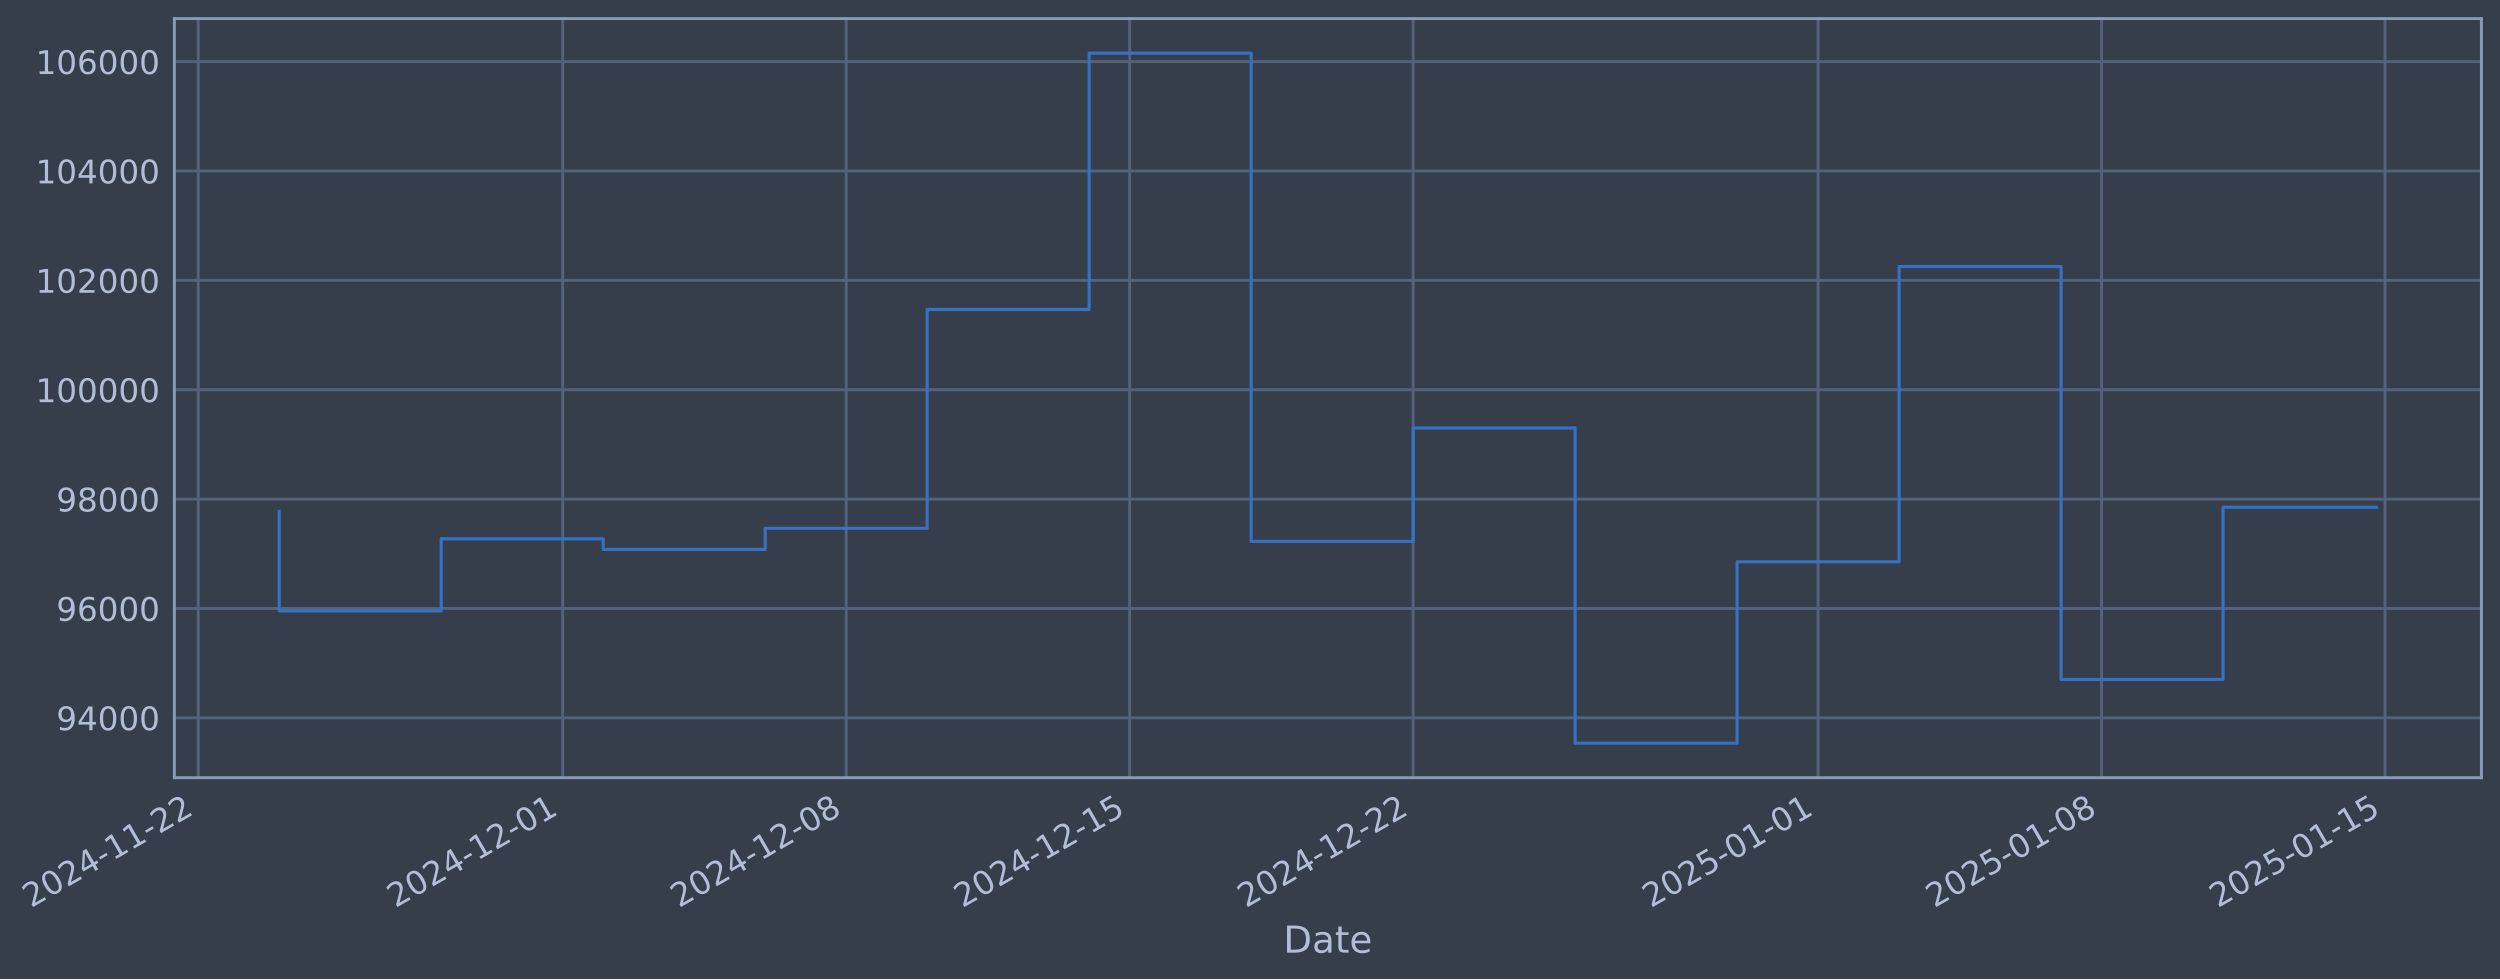
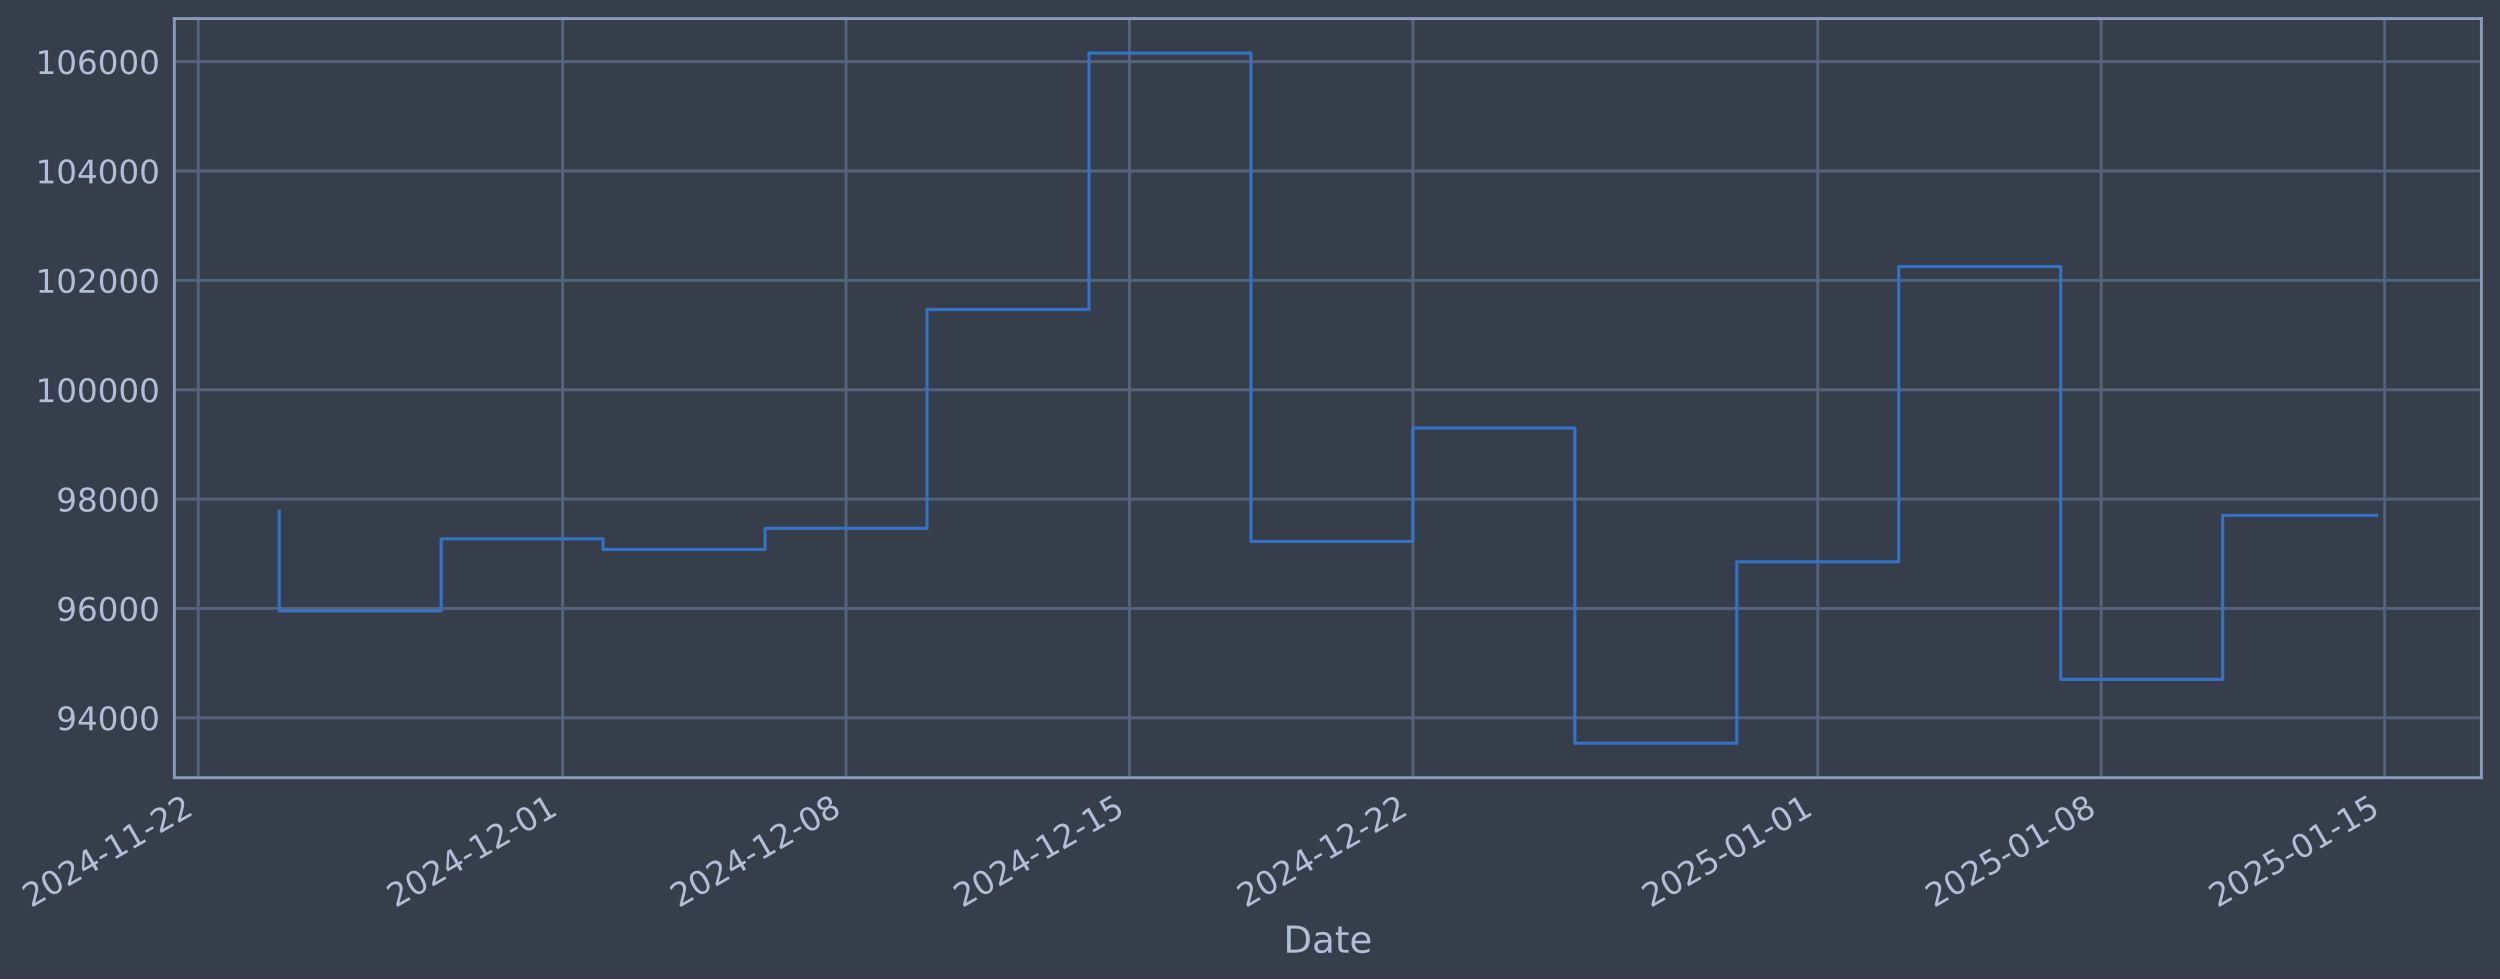
- <svg xmlns="http://www.w3.org/2000/svg" xmlns:xlink="http://www.w3.org/1999/xlink" width="967.474pt" height="378.87pt" viewBox="0 0 967.474 378.87" version="1.1">
+ <svg xmlns="http://www.w3.org/2000/svg" xmlns:xlink="http://www.w3.org/1999/xlink" width="967.468pt" height="378.87pt" viewBox="0 0 967.468 378.87" version="1.1">
  <defs>
    <style type="text/css">*{stroke-linejoin: round; stroke-linecap: butt}</style>
  </defs>
  <g id="figure_1">
    <g id="patch_1">
-       <path d="M 0 378.87  L 967.474 378.87  L 967.474 0  L 0 0  z " style="fill: #373e4b" />
+       <path d="M 0 378.87  L 967.468 378.87  L 967.468 0  L 0 0  z " style="fill: #373e4b" />
    </g>
    <g id="axes_1">
      <g id="patch_2">
-         <path d="M 67.474 300.96  L 960.274 300.96  L 960.274 7.2  L 67.474 7.2  z " style="fill: #373e4b" />
+         <path d="M 67.468 300.96  L 960.268 300.96  L 960.268 7.2  L 67.468 7.2  z " style="fill: #373e4b" />
      </g>
      <g id="matplotlib.axis_1">
        <g id="xtick_1">
          <g id="line2d_1">
-             <path d="M 76.713 300.96  L 76.713 7.2  " clip-path="url(#p8e8736581c)" style="fill: none; stroke: #546379; stroke-width: 1.12; stroke-linecap: square" />
+             <path d="M 76.713 300.96  L 76.713 7.2  " clip-path="url(#pa00c4fcfd5)" style="fill: none; stroke: #546379; stroke-width: 1.12; stroke-linecap: square" />
          </g>
          <g id="line2d_2" />
          <g id="text_1">
            <g style="fill: #b1bed6" transform="translate(11.98702 351.4642) rotate(-30) scale(0.126 -0.126)">
              <defs>
                <path id="DejaVuSans-32" d="M 1228 531  L 3431 531  L 3431 0  L 469 0  L 469 531  Q 828 903 1448 1529  Q 2069 2156 2228 2338  Q 2531 2678 2651 2914  Q 2772 3150 2772 3378  Q 2772 3750 2511 3984  Q 2250 4219 1831 4219  Q 1534 4219 1204 4116  Q 875 4013 500 3803  L 500 4441  Q 881 4594 1212 4672  Q 1544 4750 1819 4750  Q 2544 4750 2975 4387  Q 3406 4025 3406 3419  Q 3406 3131 3298 2873  Q 3191 2616 2906 2266  Q 2828 2175 2409 1742  Q 1991 1309 1228 531  z " transform="scale(0.015625)" />
                <path id="DejaVuSans-30" d="M 2034 4250  Q 1547 4250 1301 3770  Q 1056 3291 1056 2328  Q 1056 1369 1301 889  Q 1547 409 2034 409  Q 2525 409 2770 889  Q 3016 1369 3016 2328  Q 3016 3291 2770 3770  Q 2525 4250 2034 4250  z M 2034 4750  Q 2819 4750 3233 4129  Q 3647 3509 3647 2328  Q 3647 1150 3233 529  Q 2819 -91 2034 -91  Q 1250 -91 836 529  Q 422 1150 422 2328  Q 422 3509 836 4129  Q 1250 4750 2034 4750  z " transform="scale(0.015625)" />
                <path id="DejaVuSans-34" d="M 2419 4116  L 825 1625  L 2419 1625  L 2419 4116  z M 2253 4666  L 3047 4666  L 3047 1625  L 3713 1625  L 3713 1100  L 3047 1100  L 3047 0  L 2419 0  L 2419 1100  L 313 1100  L 313 1709  L 2253 4666  z " transform="scale(0.015625)" />
                <path id="DejaVuSans-2d" d="M 313 2009  L 1997 2009  L 1997 1497  L 313 1497  L 313 2009  z " transform="scale(0.015625)" />
                <path id="DejaVuSans-31" d="M 794 531  L 1825 531  L 1825 4091  L 703 3866  L 703 4441  L 1819 4666  L 2450 4666  L 2450 531  L 3481 531  L 3481 0  L 794 0  L 794 531  z " transform="scale(0.015625)" />
              </defs>
              <use xlink:href="#DejaVuSans-32" />
              <use xlink:href="#DejaVuSans-30" transform="translate(63.62305 0)" />
              <use xlink:href="#DejaVuSans-32" transform="translate(127.2461 0)" />
              <use xlink:href="#DejaVuSans-34" transform="translate(190.8691 0)" />
              <use xlink:href="#DejaVuSans-2d" transform="translate(254.4922 0)" />
              <use xlink:href="#DejaVuSans-31" transform="translate(290.5762 0)" />
              <use xlink:href="#DejaVuSans-31" transform="translate(354.1992 0)" />
              <use xlink:href="#DejaVuSans-2d" transform="translate(417.8223 0)" />
              <use xlink:href="#DejaVuSans-32" transform="translate(453.9062 0)" />
              <use xlink:href="#DejaVuSans-32" transform="translate(517.5293 0)" />
            </g>
          </g>
        </g>
        <g id="xtick_2">
          <g id="line2d_3">
-             <path d="M 217.758 300.96  L 217.758 7.2  " clip-path="url(#p8e8736581c)" style="fill: none; stroke: #546379; stroke-width: 1.12; stroke-linecap: square" />
+             <path d="M 217.729 300.96  L 217.729 7.2  " clip-path="url(#pa00c4fcfd5)" style="fill: none; stroke: #546379; stroke-width: 1.12; stroke-linecap: square" />
          </g>
          <g id="line2d_4" />
          <g id="text_2">
-             <g style="fill: #b1bed6" transform="translate(153.0323 351.4642) rotate(-30) scale(0.126 -0.126)">
+             <g style="fill: #b1bed6" transform="translate(153.0037 351.4642) rotate(-30) scale(0.126 -0.126)">
              <use xlink:href="#DejaVuSans-32" />
              <use xlink:href="#DejaVuSans-30" transform="translate(63.62305 0)" />
              <use xlink:href="#DejaVuSans-32" transform="translate(127.2461 0)" />
              <use xlink:href="#DejaVuSans-34" transform="translate(190.8691 0)" />
              <use xlink:href="#DejaVuSans-2d" transform="translate(254.4922 0)" />
              <use xlink:href="#DejaVuSans-31" transform="translate(290.5762 0)" />
              <use xlink:href="#DejaVuSans-32" transform="translate(354.1992 0)" />
              <use xlink:href="#DejaVuSans-2d" transform="translate(417.8223 0)" />
              <use xlink:href="#DejaVuSans-30" transform="translate(453.9062 0)" />
              <use xlink:href="#DejaVuSans-31" transform="translate(517.5293 0)" />
            </g>
          </g>
        </g>
        <g id="xtick_3">
          <g id="line2d_5">
-             <path d="M 327.46 300.96  L 327.46 7.2  " clip-path="url(#p8e8736581c)" style="fill: none; stroke: #546379; stroke-width: 1.12; stroke-linecap: square" />
+             <path d="M 327.409 300.96  L 327.409 7.2  " clip-path="url(#pa00c4fcfd5)" style="fill: none; stroke: #546379; stroke-width: 1.12; stroke-linecap: square" />
          </g>
          <g id="line2d_6" />
          <g id="text_3">
-             <g style="fill: #b1bed6" transform="translate(262.7342 351.4642) rotate(-30) scale(0.126 -0.126)">
+             <g style="fill: #b1bed6" transform="translate(262.6833 351.4642) rotate(-30) scale(0.126 -0.126)">
              <defs>
                <path id="DejaVuSans-38" d="M 2034 2216  Q 1584 2216 1326 1975  Q 1069 1734 1069 1313  Q 1069 891 1326 650  Q 1584 409 2034 409  Q 2484 409 2743 651  Q 3003 894 3003 1313  Q 3003 1734 2745 1975  Q 2488 2216 2034 2216  z M 1403 2484  Q 997 2584 770 2862  Q 544 3141 544 3541  Q 544 4100 942 4425  Q 1341 4750 2034 4750  Q 2731 4750 3128 4425  Q 3525 4100 3525 3541  Q 3525 3141 3298 2862  Q 3072 2584 2669 2484  Q 3125 2378 3379 2068  Q 3634 1759 3634 1313  Q 3634 634 3220 271  Q 2806 -91 2034 -91  Q 1263 -91 848 271  Q 434 634 434 1313  Q 434 1759 690 2068  Q 947 2378 1403 2484  z M 1172 3481  Q 1172 3119 1398 2916  Q 1625 2713 2034 2713  Q 2441 2713 2670 2916  Q 2900 3119 2900 3481  Q 2900 3844 2670 4047  Q 2441 4250 2034 4250  Q 1625 4250 1398 4047  Q 1172 3844 1172 3481  z " transform="scale(0.015625)" />
              </defs>
              <use xlink:href="#DejaVuSans-32" />
              <use xlink:href="#DejaVuSans-30" transform="translate(63.62305 0)" />
              <use xlink:href="#DejaVuSans-32" transform="translate(127.2461 0)" />
              <use xlink:href="#DejaVuSans-34" transform="translate(190.8691 0)" />
              <use xlink:href="#DejaVuSans-2d" transform="translate(254.4922 0)" />
              <use xlink:href="#DejaVuSans-31" transform="translate(290.5762 0)" />
              <use xlink:href="#DejaVuSans-32" transform="translate(354.1992 0)" />
              <use xlink:href="#DejaVuSans-2d" transform="translate(417.8223 0)" />
              <use xlink:href="#DejaVuSans-30" transform="translate(453.9062 0)" />
              <use xlink:href="#DejaVuSans-38" transform="translate(517.5293 0)" />
            </g>
          </g>
        </g>
        <g id="xtick_4">
          <g id="line2d_7">
-             <path d="M 437.162 300.96  L 437.162 7.2  " clip-path="url(#p8e8736581c)" style="fill: none; stroke: #546379; stroke-width: 1.12; stroke-linecap: square" />
+             <path d="M 437.088 300.96  L 437.088 7.2  " clip-path="url(#pa00c4fcfd5)" style="fill: none; stroke: #546379; stroke-width: 1.12; stroke-linecap: square" />
          </g>
          <g id="line2d_8" />
          <g id="text_4">
-             <g style="fill: #b1bed6" transform="translate(372.4362 351.4642) rotate(-30) scale(0.126 -0.126)">
+             <g style="fill: #b1bed6" transform="translate(372.363 351.4642) rotate(-30) scale(0.126 -0.126)">
              <defs>
                <path id="DejaVuSans-35" d="M 691 4666  L 3169 4666  L 3169 4134  L 1269 4134  L 1269 2991  Q 1406 3038 1543 3061  Q 1681 3084 1819 3084  Q 2600 3084 3056 2656  Q 3513 2228 3513 1497  Q 3513 744 3044 326  Q 2575 -91 1722 -91  Q 1428 -91 1123 -41  Q 819 9 494 109  L 494 744  Q 775 591 1075 516  Q 1375 441 1709 441  Q 2250 441 2565 725  Q 2881 1009 2881 1497  Q 2881 1984 2565 2268  Q 2250 2553 1709 2553  Q 1456 2553 1204 2497  Q 953 2441 691 2322  L 691 4666  z " transform="scale(0.015625)" />
              </defs>
              <use xlink:href="#DejaVuSans-32" />
              <use xlink:href="#DejaVuSans-30" transform="translate(63.62305 0)" />
              <use xlink:href="#DejaVuSans-32" transform="translate(127.2461 0)" />
              <use xlink:href="#DejaVuSans-34" transform="translate(190.8691 0)" />
              <use xlink:href="#DejaVuSans-2d" transform="translate(254.4922 0)" />
              <use xlink:href="#DejaVuSans-31" transform="translate(290.5762 0)" />
              <use xlink:href="#DejaVuSans-32" transform="translate(354.1992 0)" />
              <use xlink:href="#DejaVuSans-2d" transform="translate(417.8223 0)" />
              <use xlink:href="#DejaVuSans-31" transform="translate(453.9062 0)" />
              <use xlink:href="#DejaVuSans-35" transform="translate(517.5293 0)" />
            </g>
          </g>
        </g>
        <g id="xtick_5">
          <g id="line2d_9">
-             <path d="M 546.864 300.96  L 546.864 7.2  " clip-path="url(#p8e8736581c)" style="fill: none; stroke: #546379; stroke-width: 1.12; stroke-linecap: square" />
+             <path d="M 546.768 300.96  L 546.768 7.2  " clip-path="url(#pa00c4fcfd5)" style="fill: none; stroke: #546379; stroke-width: 1.12; stroke-linecap: square" />
          </g>
          <g id="line2d_10" />
          <g id="text_5">
-             <g style="fill: #b1bed6" transform="translate(482.1381 351.4642) rotate(-30) scale(0.126 -0.126)">
+             <g style="fill: #b1bed6" transform="translate(482.0426 351.4642) rotate(-30) scale(0.126 -0.126)">
              <use xlink:href="#DejaVuSans-32" />
              <use xlink:href="#DejaVuSans-30" transform="translate(63.62305 0)" />
              <use xlink:href="#DejaVuSans-32" transform="translate(127.2461 0)" />
              <use xlink:href="#DejaVuSans-34" transform="translate(190.8691 0)" />
              <use xlink:href="#DejaVuSans-2d" transform="translate(254.4922 0)" />
              <use xlink:href="#DejaVuSans-31" transform="translate(290.5762 0)" />
              <use xlink:href="#DejaVuSans-32" transform="translate(354.1992 0)" />
              <use xlink:href="#DejaVuSans-2d" transform="translate(417.8223 0)" />
              <use xlink:href="#DejaVuSans-32" transform="translate(453.9062 0)" />
              <use xlink:href="#DejaVuSans-32" transform="translate(517.5293 0)" />
            </g>
          </g>
        </g>
        <g id="xtick_6">
          <g id="line2d_11">
-             <path d="M 703.581 300.96  L 703.581 7.2  " clip-path="url(#p8e8736581c)" style="fill: none; stroke: #546379; stroke-width: 1.12; stroke-linecap: square" />
+             <path d="M 703.453 300.96  L 703.453 7.2  " clip-path="url(#pa00c4fcfd5)" style="fill: none; stroke: #546379; stroke-width: 1.12; stroke-linecap: square" />
          </g>
          <g id="line2d_12" />
          <g id="text_6">
-             <g style="fill: #b1bed6" transform="translate(638.8551 351.4642) rotate(-30) scale(0.126 -0.126)">
+             <g style="fill: #b1bed6" transform="translate(638.7278 351.4642) rotate(-30) scale(0.126 -0.126)">
              <use xlink:href="#DejaVuSans-32" />
              <use xlink:href="#DejaVuSans-30" transform="translate(63.62305 0)" />
              <use xlink:href="#DejaVuSans-32" transform="translate(127.2461 0)" />
              <use xlink:href="#DejaVuSans-35" transform="translate(190.8691 0)" />
              <use xlink:href="#DejaVuSans-2d" transform="translate(254.4922 0)" />
              <use xlink:href="#DejaVuSans-30" transform="translate(290.5762 0)" />
              <use xlink:href="#DejaVuSans-31" transform="translate(354.1992 0)" />
              <use xlink:href="#DejaVuSans-2d" transform="translate(417.8223 0)" />
              <use xlink:href="#DejaVuSans-30" transform="translate(453.9062 0)" />
              <use xlink:href="#DejaVuSans-31" transform="translate(517.5293 0)" />
            </g>
          </g>
        </g>
        <g id="xtick_7">
          <g id="line2d_13">
-             <path d="M 813.283 300.96  L 813.283 7.2  " clip-path="url(#p8e8736581c)" style="fill: none; stroke: #546379; stroke-width: 1.12; stroke-linecap: square" />
+             <path d="M 813.133 300.96  L 813.133 7.2  " clip-path="url(#pa00c4fcfd5)" style="fill: none; stroke: #546379; stroke-width: 1.12; stroke-linecap: square" />
          </g>
          <g id="line2d_14" />
          <g id="text_7">
-             <g style="fill: #b1bed6" transform="translate(748.557 351.4642) rotate(-30) scale(0.126 -0.126)">
+             <g style="fill: #b1bed6" transform="translate(748.4074 351.4642) rotate(-30) scale(0.126 -0.126)">
              <use xlink:href="#DejaVuSans-32" />
              <use xlink:href="#DejaVuSans-30" transform="translate(63.62305 0)" />
              <use xlink:href="#DejaVuSans-32" transform="translate(127.2461 0)" />
              <use xlink:href="#DejaVuSans-35" transform="translate(190.8691 0)" />
              <use xlink:href="#DejaVuSans-2d" transform="translate(254.4922 0)" />
              <use xlink:href="#DejaVuSans-30" transform="translate(290.5762 0)" />
              <use xlink:href="#DejaVuSans-31" transform="translate(354.1992 0)" />
              <use xlink:href="#DejaVuSans-2d" transform="translate(417.8223 0)" />
              <use xlink:href="#DejaVuSans-30" transform="translate(453.9062 0)" />
              <use xlink:href="#DejaVuSans-38" transform="translate(517.5293 0)" />
            </g>
          </g>
        </g>
        <g id="xtick_8">
          <g id="line2d_15">
-             <path d="M 922.984 300.96  L 922.984 7.2  " clip-path="url(#p8e8736581c)" style="fill: none; stroke: #546379; stroke-width: 1.12; stroke-linecap: square" />
+             <path d="M 922.813 300.96  L 922.813 7.2  " clip-path="url(#pa00c4fcfd5)" style="fill: none; stroke: #546379; stroke-width: 1.12; stroke-linecap: square" />
          </g>
          <g id="line2d_16" />
          <g id="text_8">
-             <g style="fill: #b1bed6" transform="translate(858.2589 351.4642) rotate(-30) scale(0.126 -0.126)">
+             <g style="fill: #b1bed6" transform="translate(858.087 351.4642) rotate(-30) scale(0.126 -0.126)">
              <use xlink:href="#DejaVuSans-32" />
              <use xlink:href="#DejaVuSans-30" transform="translate(63.62305 0)" />
              <use xlink:href="#DejaVuSans-32" transform="translate(127.2461 0)" />
              <use xlink:href="#DejaVuSans-35" transform="translate(190.8691 0)" />
              <use xlink:href="#DejaVuSans-2d" transform="translate(254.4922 0)" />
              <use xlink:href="#DejaVuSans-30" transform="translate(290.5762 0)" />
              <use xlink:href="#DejaVuSans-31" transform="translate(354.1992 0)" />
              <use xlink:href="#DejaVuSans-2d" transform="translate(417.8223 0)" />
              <use xlink:href="#DejaVuSans-31" transform="translate(453.9062 0)" />
              <use xlink:href="#DejaVuSans-35" transform="translate(517.5293 0)" />
            </g>
          </g>
        </g>
        <g id="text_9">
-           <g style="fill: #b1bed6" transform="translate(496.665 368.6753) scale(0.144 -0.144)">
+           <g style="fill: #b1bed6" transform="translate(496.6586 368.6753) scale(0.144 -0.144)">
            <defs>
              <path id="DejaVuSans-44" d="M 1259 4147  L 1259 519  L 2022 519  Q 2988 519 3436 956  Q 3884 1394 3884 2338  Q 3884 3275 3436 3711  Q 2988 4147 2022 4147  L 1259 4147  z M 628 4666  L 1925 4666  Q 3281 4666 3915 4102  Q 4550 3538 4550 2338  Q 4550 1131 3912 565  Q 3275 0 1925 0  L 628 0  L 628 4666  z " transform="scale(0.015625)" />
              <path id="DejaVuSans-61" d="M 2194 1759  Q 1497 1759 1228 1600  Q 959 1441 959 1056  Q 959 750 1161 570  Q 1363 391 1709 391  Q 2188 391 2477 730  Q 2766 1069 2766 1631  L 2766 1759  L 2194 1759  z M 3341 1997  L 3341 0  L 2766 0  L 2766 531  Q 2569 213 2275 61  Q 1981 -91 1556 -91  Q 1019 -91 701 211  Q 384 513 384 1019  Q 384 1609 779 1909  Q 1175 2209 1959 2209  L 2766 2209  L 2766 2266  Q 2766 2663 2505 2880  Q 2244 3097 1772 3097  Q 1472 3097 1187 3025  Q 903 2953 641 2809  L 641 3341  Q 956 3463 1253 3523  Q 1550 3584 1831 3584  Q 2591 3584 2966 3190  Q 3341 2797 3341 1997  z " transform="scale(0.015625)" />
              <path id="DejaVuSans-74" d="M 1172 4494  L 1172 3500  L 2356 3500  L 2356 3053  L 1172 3053  L 1172 1153  Q 1172 725 1289 603  Q 1406 481 1766 481  L 2356 481  L 2356 0  L 1766 0  Q 1100 0 847 248  Q 594 497 594 1153  L 594 3053  L 172 3053  L 172 3500  L 594 3500  L 594 4494  L 1172 4494  z " transform="scale(0.015625)" />
              <path id="DejaVuSans-65" d="M 3597 1894  L 3597 1613  L 953 1613  Q 991 1019 1311 708  Q 1631 397 2203 397  Q 2534 397 2845 478  Q 3156 559 3463 722  L 3463 178  Q 3153 47 2828 -22  Q 2503 -91 2169 -91  Q 1331 -91 842 396  Q 353 884 353 1716  Q 353 2575 817 3079  Q 1281 3584 2069 3584  Q 2775 3584 3186 3129  Q 3597 2675 3597 1894  z M 3022 2063  Q 3016 2534 2758 2815  Q 2500 3097 2075 3097  Q 1594 3097 1305 2825  Q 1016 2553 972 2059  L 3022 2063  z " transform="scale(0.015625)" />
            </defs>
            <use xlink:href="#DejaVuSans-44" />
            <use xlink:href="#DejaVuSans-61" transform="translate(77.00195 0)" />
            <use xlink:href="#DejaVuSans-74" transform="translate(138.2812 0)" />
            <use xlink:href="#DejaVuSans-65" transform="translate(177.4902 0)" />
          </g>
        </g>
      </g>
      <g id="matplotlib.axis_2">
        <g id="ytick_1">
          <g id="line2d_17">
-             <path d="M 67.474 277.797  L 960.274 277.797  " clip-path="url(#p8e8736581c)" style="fill: none; stroke: #546379; stroke-width: 1.12; stroke-linecap: square" />
+             <path d="M 67.468 277.797  L 960.268 277.797  " clip-path="url(#pa00c4fcfd5)" style="fill: none; stroke: #546379; stroke-width: 1.12; stroke-linecap: square" />
          </g>
          <g id="line2d_18" />
          <g id="text_10">
-             <g style="fill: #b1bed6" transform="translate(21.79036 282.5841) scale(0.126 -0.126)">
+             <g style="fill: #b1bed6" transform="translate(21.78399 282.5841) scale(0.126 -0.126)">
              <defs>
                <path id="DejaVuSans-39" d="M 703 97  L 703 672  Q 941 559 1184 500  Q 1428 441 1663 441  Q 2288 441 2617 861  Q 2947 1281 2994 2138  Q 2813 1869 2534 1725  Q 2256 1581 1919 1581  Q 1219 1581 811 2004  Q 403 2428 403 3163  Q 403 3881 828 4315  Q 1253 4750 1959 4750  Q 2769 4750 3195 4129  Q 3622 3509 3622 2328  Q 3622 1225 3098 567  Q 2575 -91 1691 -91  Q 1453 -91 1209 -44  Q 966 3 703 97  z M 1959 2075  Q 2384 2075 2632 2365  Q 2881 2656 2881 3163  Q 2881 3666 2632 3958  Q 2384 4250 1959 4250  Q 1534 4250 1286 3958  Q 1038 3666 1038 3163  Q 1038 2656 1286 2365  Q 1534 2075 1959 2075  z " transform="scale(0.015625)" />
              </defs>
              <use xlink:href="#DejaVuSans-39" />
              <use xlink:href="#DejaVuSans-34" transform="translate(63.62305 0)" />
              <use xlink:href="#DejaVuSans-30" transform="translate(127.2461 0)" />
              <use xlink:href="#DejaVuSans-30" transform="translate(190.8691 0)" />
              <use xlink:href="#DejaVuSans-30" transform="translate(254.4922 0)" />
            </g>
          </g>
        </g>
        <g id="ytick_2">
          <g id="line2d_19">
-             <path d="M 67.474 235.473  L 960.274 235.473  " clip-path="url(#p8e8736581c)" style="fill: none; stroke: #546379; stroke-width: 1.12; stroke-linecap: square" />
+             <path d="M 67.468 235.473  L 960.268 235.473  " clip-path="url(#pa00c4fcfd5)" style="fill: none; stroke: #546379; stroke-width: 1.12; stroke-linecap: square" />
          </g>
          <g id="line2d_20" />
          <g id="text_11">
-             <g style="fill: #b1bed6" transform="translate(21.79036 240.2602) scale(0.126 -0.126)">
+             <g style="fill: #b1bed6" transform="translate(21.78399 240.2602) scale(0.126 -0.126)">
              <defs>
                <path id="DejaVuSans-36" d="M 2113 2584  Q 1688 2584 1439 2293  Q 1191 2003 1191 1497  Q 1191 994 1439 701  Q 1688 409 2113 409  Q 2538 409 2786 701  Q 3034 994 3034 1497  Q 3034 2003 2786 2293  Q 2538 2584 2113 2584  z M 3366 4563  L 3366 3988  Q 3128 4100 2886 4159  Q 2644 4219 2406 4219  Q 1781 4219 1451 3797  Q 1122 3375 1075 2522  Q 1259 2794 1537 2939  Q 1816 3084 2150 3084  Q 2853 3084 3261 2657  Q 3669 2231 3669 1497  Q 3669 778 3244 343  Q 2819 -91 2113 -91  Q 1303 -91 875 529  Q 447 1150 447 2328  Q 447 3434 972 4092  Q 1497 4750 2381 4750  Q 2619 4750 2861 4703  Q 3103 4656 3366 4563  z " transform="scale(0.015625)" />
              </defs>
              <use xlink:href="#DejaVuSans-39" />
              <use xlink:href="#DejaVuSans-36" transform="translate(63.62305 0)" />
              <use xlink:href="#DejaVuSans-30" transform="translate(127.2461 0)" />
              <use xlink:href="#DejaVuSans-30" transform="translate(190.8691 0)" />
              <use xlink:href="#DejaVuSans-30" transform="translate(254.4922 0)" />
            </g>
          </g>
        </g>
        <g id="ytick_3">
          <g id="line2d_21">
-             <path d="M 67.474 193.149  L 960.274 193.149  " clip-path="url(#p8e8736581c)" style="fill: none; stroke: #546379; stroke-width: 1.12; stroke-linecap: square" />
+             <path d="M 67.468 193.149  L 960.268 193.149  " clip-path="url(#pa00c4fcfd5)" style="fill: none; stroke: #546379; stroke-width: 1.12; stroke-linecap: square" />
          </g>
          <g id="line2d_22" />
          <g id="text_12">
-             <g style="fill: #b1bed6" transform="translate(21.79036 197.9364) scale(0.126 -0.126)">
+             <g style="fill: #b1bed6" transform="translate(21.78399 197.9364) scale(0.126 -0.126)">
              <use xlink:href="#DejaVuSans-39" />
              <use xlink:href="#DejaVuSans-38" transform="translate(63.62305 0)" />
              <use xlink:href="#DejaVuSans-30" transform="translate(127.2461 0)" />
              <use xlink:href="#DejaVuSans-30" transform="translate(190.8691 0)" />
              <use xlink:href="#DejaVuSans-30" transform="translate(254.4922 0)" />
            </g>
          </g>
        </g>
        <g id="ytick_4">
          <g id="line2d_23">
-             <path d="M 67.474 150.826  L 960.274 150.826  " clip-path="url(#p8e8736581c)" style="fill: none; stroke: #546379; stroke-width: 1.12; stroke-linecap: square" />
+             <path d="M 67.468 150.826  L 960.268 150.826  " clip-path="url(#pa00c4fcfd5)" style="fill: none; stroke: #546379; stroke-width: 1.12; stroke-linecap: square" />
          </g>
          <g id="line2d_24" />
          <g id="text_13">
-             <g style="fill: #b1bed6" transform="translate(13.77361 155.6126) scale(0.126 -0.126)">
+             <g style="fill: #b1bed6" transform="translate(13.76724 155.6126) scale(0.126 -0.126)">
              <use xlink:href="#DejaVuSans-31" />
              <use xlink:href="#DejaVuSans-30" transform="translate(63.62305 0)" />
              <use xlink:href="#DejaVuSans-30" transform="translate(127.2461 0)" />
              <use xlink:href="#DejaVuSans-30" transform="translate(190.8691 0)" />
              <use xlink:href="#DejaVuSans-30" transform="translate(254.4922 0)" />
              <use xlink:href="#DejaVuSans-30" transform="translate(318.1152 0)" />
            </g>
          </g>
        </g>
        <g id="ytick_5">
          <g id="line2d_25">
-             <path d="M 67.474 108.502  L 960.274 108.502  " clip-path="url(#p8e8736581c)" style="fill: none; stroke: #546379; stroke-width: 1.12; stroke-linecap: square" />
+             <path d="M 67.468 108.502  L 960.268 108.502  " clip-path="url(#pa00c4fcfd5)" style="fill: none; stroke: #546379; stroke-width: 1.12; stroke-linecap: square" />
          </g>
          <g id="line2d_26" />
          <g id="text_14">
-             <g style="fill: #b1bed6" transform="translate(13.77361 113.2888) scale(0.126 -0.126)">
+             <g style="fill: #b1bed6" transform="translate(13.76724 113.2888) scale(0.126 -0.126)">
              <use xlink:href="#DejaVuSans-31" />
              <use xlink:href="#DejaVuSans-30" transform="translate(63.62305 0)" />
              <use xlink:href="#DejaVuSans-32" transform="translate(127.2461 0)" />
              <use xlink:href="#DejaVuSans-30" transform="translate(190.8691 0)" />
              <use xlink:href="#DejaVuSans-30" transform="translate(254.4922 0)" />
              <use xlink:href="#DejaVuSans-30" transform="translate(318.1152 0)" />
            </g>
          </g>
        </g>
        <g id="ytick_6">
          <g id="line2d_27">
-             <path d="M 67.474 66.178  L 960.274 66.178  " clip-path="url(#p8e8736581c)" style="fill: none; stroke: #546379; stroke-width: 1.12; stroke-linecap: square" />
+             <path d="M 67.468 66.178  L 960.268 66.178  " clip-path="url(#pa00c4fcfd5)" style="fill: none; stroke: #546379; stroke-width: 1.12; stroke-linecap: square" />
          </g>
          <g id="line2d_28" />
          <g id="text_15">
-             <g style="fill: #b1bed6" transform="translate(13.77361 70.96502) scale(0.126 -0.126)">
+             <g style="fill: #b1bed6" transform="translate(13.76724 70.96502) scale(0.126 -0.126)">
              <use xlink:href="#DejaVuSans-31" />
              <use xlink:href="#DejaVuSans-30" transform="translate(63.62305 0)" />
              <use xlink:href="#DejaVuSans-34" transform="translate(127.2461 0)" />
              <use xlink:href="#DejaVuSans-30" transform="translate(190.8691 0)" />
              <use xlink:href="#DejaVuSans-30" transform="translate(254.4922 0)" />
              <use xlink:href="#DejaVuSans-30" transform="translate(318.1152 0)" />
            </g>
          </g>
        </g>
        <g id="ytick_7">
          <g id="line2d_29">
-             <path d="M 67.474 23.854  L 960.274 23.854  " clip-path="url(#p8e8736581c)" style="fill: none; stroke: #546379; stroke-width: 1.12; stroke-linecap: square" />
+             <path d="M 67.468 23.854  L 960.268 23.854  " clip-path="url(#pa00c4fcfd5)" style="fill: none; stroke: #546379; stroke-width: 1.12; stroke-linecap: square" />
          </g>
          <g id="line2d_30" />
          <g id="text_16">
-             <g style="fill: #b1bed6" transform="translate(13.77361 28.64121) scale(0.126 -0.126)">
+             <g style="fill: #b1bed6" transform="translate(13.76724 28.64121) scale(0.126 -0.126)">
              <use xlink:href="#DejaVuSans-31" />
              <use xlink:href="#DejaVuSans-30" transform="translate(63.62305 0)" />
              <use xlink:href="#DejaVuSans-36" transform="translate(127.2461 0)" />
              <use xlink:href="#DejaVuSans-30" transform="translate(190.8691 0)" />
              <use xlink:href="#DejaVuSans-30" transform="translate(254.4922 0)" />
              <use xlink:href="#DejaVuSans-30" transform="translate(318.1152 0)" />
            </g>
          </g>
        </g>
      </g>
      <g id="line2d_31">
-         <path d="M 108.056 197.87  L 108.056 236.383  L 170.743 236.383  L 170.743 208.521  L 233.43 208.521  L 233.43 212.628  L 296.116 212.628  L 296.116 204.459  L 358.803 204.459  L 358.803 119.77  L 421.49 119.77  L 421.49 20.553  L 484.177 20.553  L 484.177 209.517  L 546.864 209.517  L 546.864 165.636  L 609.55 165.636  L 609.55 287.607  L 672.237 287.607  L 672.237 217.409  L 734.924 217.409  L 734.924 103.141  L 797.611 103.141  L 797.611 262.927  L 860.298 262.927  L 860.298 196.278  L 919.692 196.278  " clip-path="url(#p8e8736581c)" style="fill: none; stroke: #3572c6; stroke-width: 1.2; stroke-linecap: square" />
+         <path d="M 108.05 197.87  L 108.05 236.383  L 170.724 236.383  L 170.724 208.521  L 233.398 208.521  L 233.398 212.628  L 296.072 212.628  L 296.072 204.459  L 358.746 204.459  L 358.746 119.77  L 421.42 119.77  L 421.42 20.553  L 484.094 20.553  L 484.094 209.517  L 546.768 209.517  L 546.768 165.636  L 609.442 165.636  L 609.442 287.607  L 672.116 287.607  L 672.116 217.409  L 734.79 217.409  L 734.79 103.141  L 797.464 103.141  L 797.464 262.927  L 860.138 262.927  L 860.138 199.451  L 919.686 199.451  " clip-path="url(#pa00c4fcfd5)" style="fill: none; stroke: #3572c6; stroke-width: 1.2; stroke-linecap: square" />
      </g>
      <g id="patch_3">
-         <path d="M 67.474 300.96  L 67.474 7.2  " style="fill: none; stroke: #899ab8; stroke-width: 1.12; stroke-linejoin: miter; stroke-linecap: square" />
+         <path d="M 67.468 300.96  L 67.468 7.2  " style="fill: none; stroke: #899ab8; stroke-width: 1.12; stroke-linejoin: miter; stroke-linecap: square" />
      </g>
      <g id="patch_4">
-         <path d="M 960.274 300.96  L 960.274 7.2  " style="fill: none; stroke: #899ab8; stroke-width: 1.12; stroke-linejoin: miter; stroke-linecap: square" />
+         <path d="M 960.268 300.96  L 960.268 7.2  " style="fill: none; stroke: #899ab8; stroke-width: 1.12; stroke-linejoin: miter; stroke-linecap: square" />
      </g>
      <g id="patch_5">
-         <path d="M 67.474 300.96  L 960.274 300.96  " style="fill: none; stroke: #899ab8; stroke-width: 1.12; stroke-linejoin: miter; stroke-linecap: square" />
+         <path d="M 67.468 300.96  L 960.268 300.96  " style="fill: none; stroke: #899ab8; stroke-width: 1.12; stroke-linejoin: miter; stroke-linecap: square" />
      </g>
      <g id="patch_6">
-         <path d="M 67.474 7.2  L 960.274 7.2  " style="fill: none; stroke: #899ab8; stroke-width: 1.12; stroke-linejoin: miter; stroke-linecap: square" />
+         <path d="M 67.468 7.2  L 960.268 7.2  " style="fill: none; stroke: #899ab8; stroke-width: 1.12; stroke-linejoin: miter; stroke-linecap: square" />
      </g>
    </g>
  </g>
  <defs>
-     <clipPath id="p8e8736581c">
-       <rect x="67.474" y="7.2" width="892.8" height="293.76" />
+     <clipPath id="pa00c4fcfd5">
+       <rect x="67.468" y="7.2" width="892.8" height="293.76" />
    </clipPath>
  </defs>
</svg>
